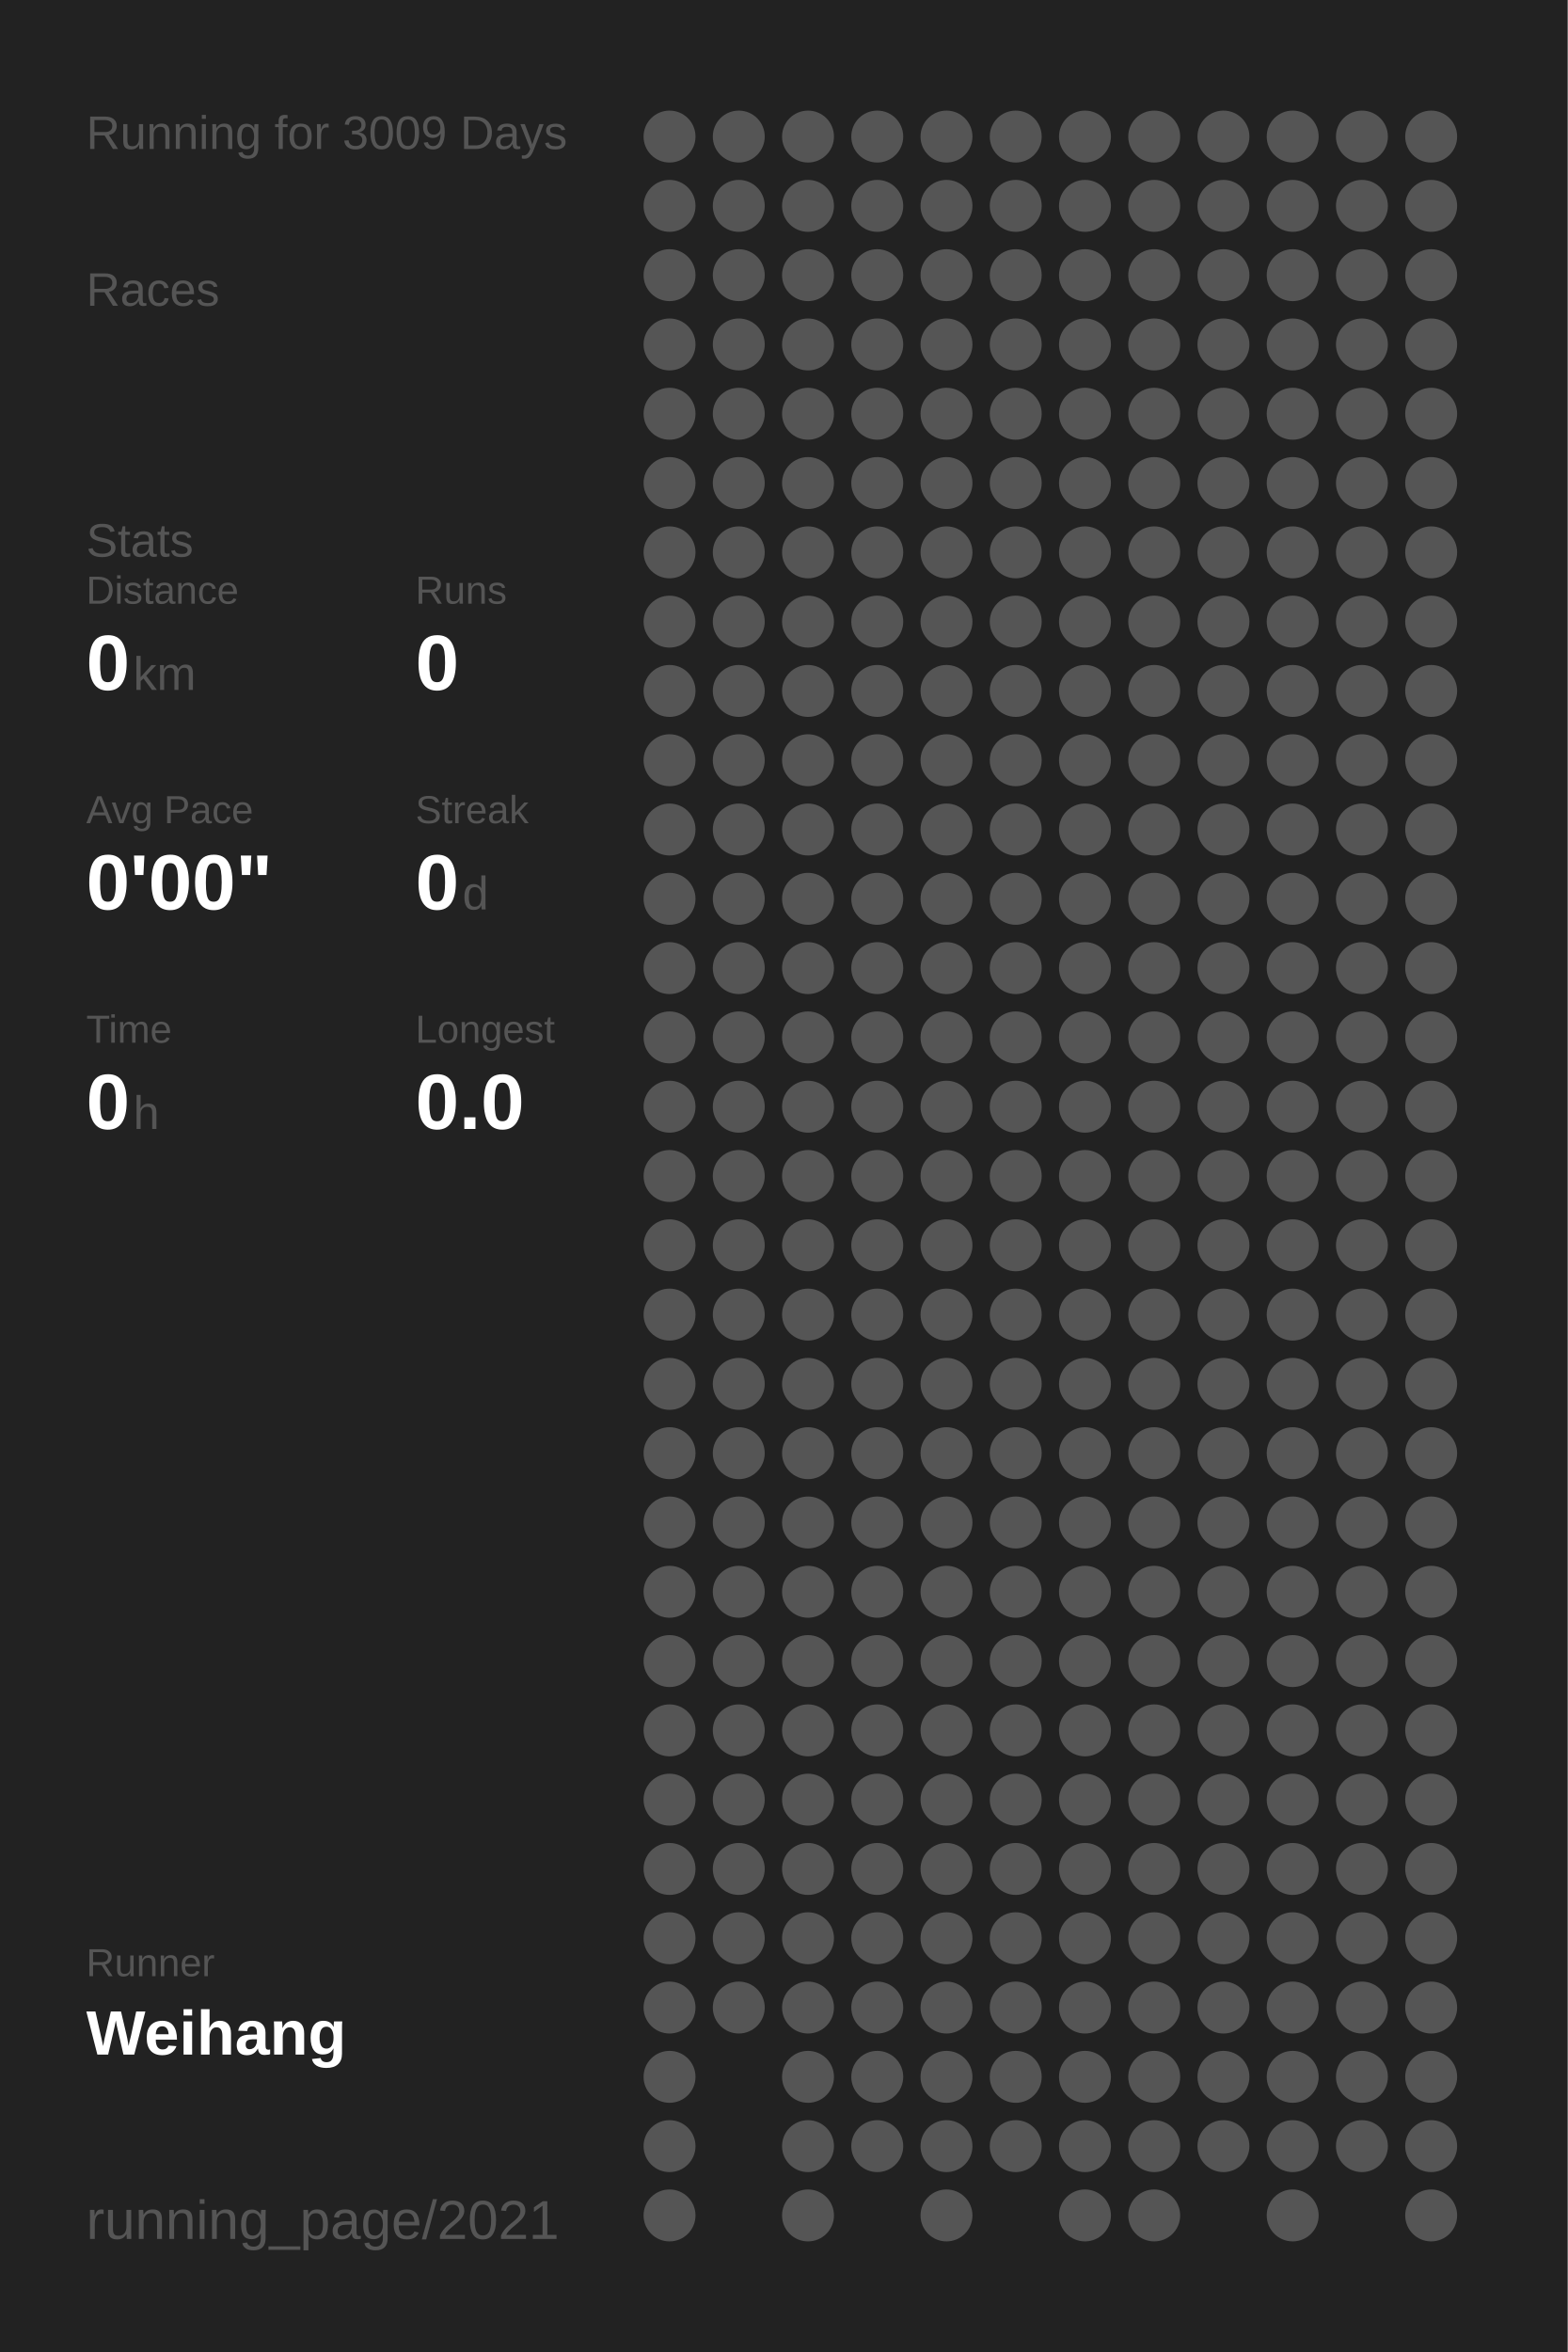
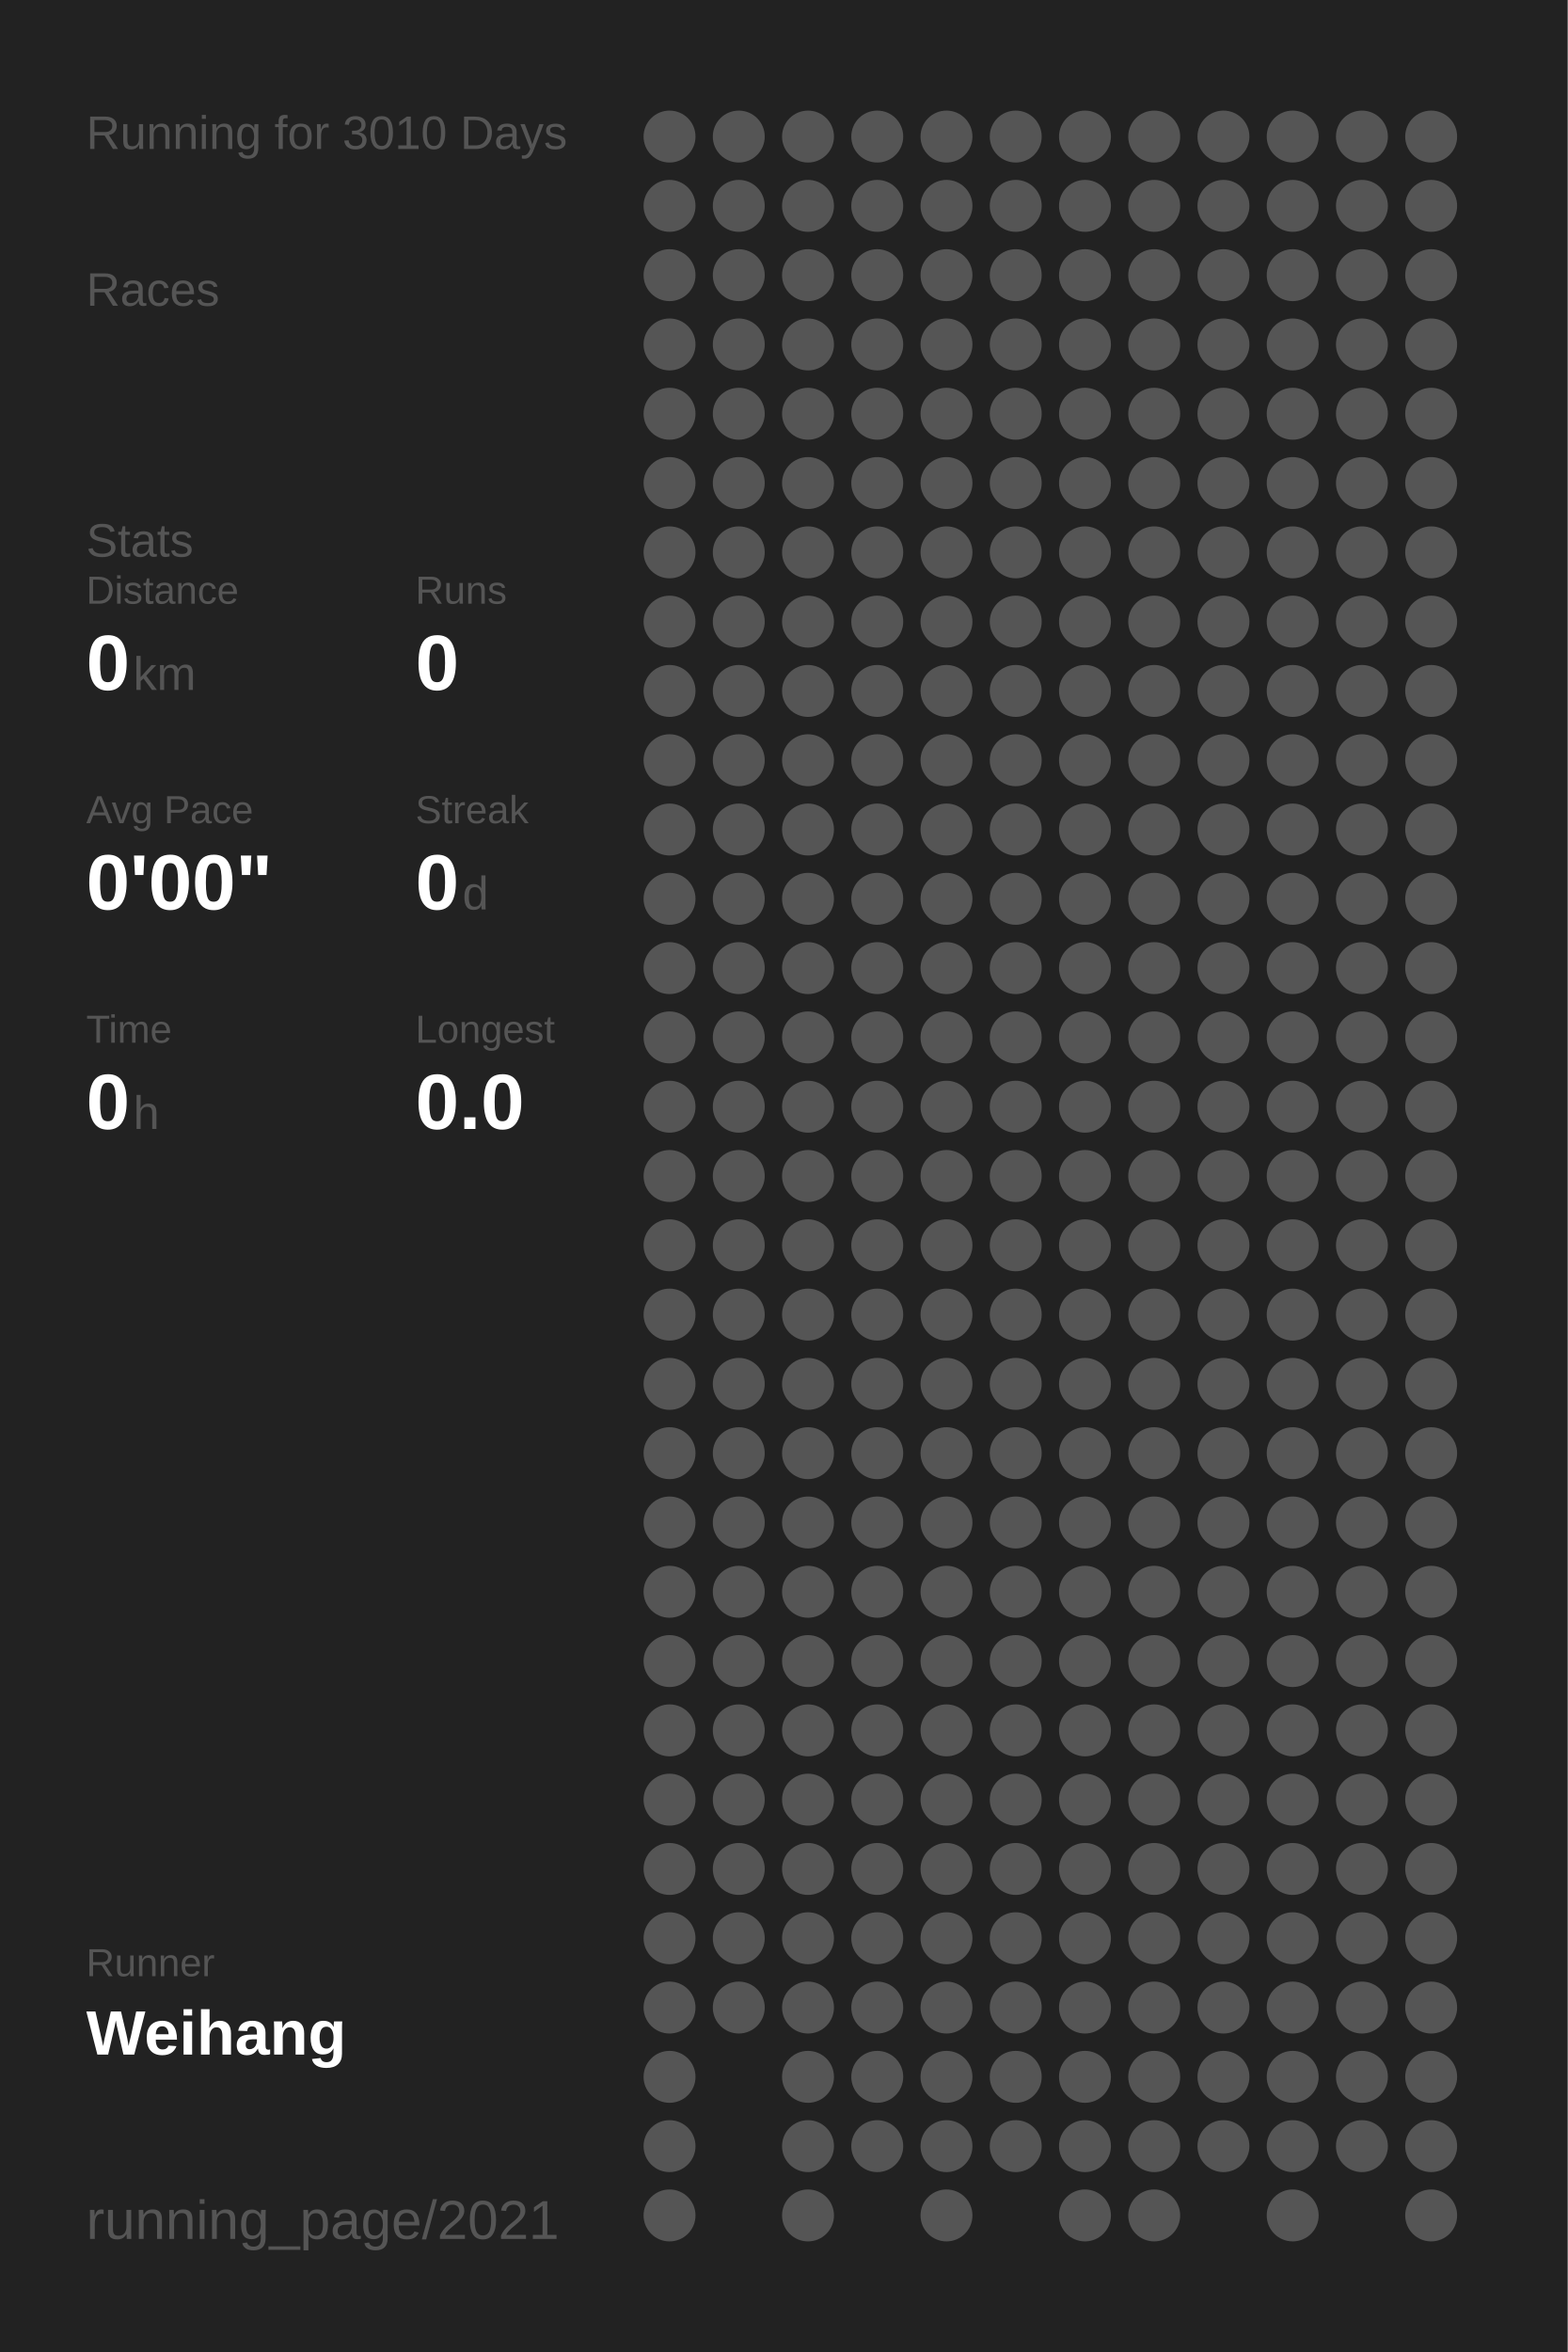
<svg xmlns="http://www.w3.org/2000/svg" baseProfile="full" height="300mm" version="1.1" viewBox="0,0,200,300" width="200mm">
  <defs />
  <rect fill="#222222" height="300" width="200" x="0" y="0" />
-   <text fill="#555555" style="font-size:6px; font-family:Arial;" x="11" y="19">Running for 3009 Days</text>
+   <text fill="#555555" style="font-size:6px; font-family:Arial;" x="11" y="19">Running for 3010 Days</text>
  <text fill="#555555" style="font-size:6px; font-family:Arial;" x="11" y="39">Races</text>
  <text fill="#555555" style="font-size:6px; font-family:Arial;" x="11" y="71">Stats</text>
  <text fill="#555555" style="font-size:5px; font-family:Arial;" x="11" y="77">Distance</text>
  <text fill="#FFFFFF" style="font-size:10px; font-family:Arial; font-weight:bold;" x="11" y="88">0</text>
  <text fill="#555555" style="font-size:6px; font-family:Arial;" x="17" y="88">km</text>
  <text fill="#555555" style="font-size:5px; font-family:Arial;" x="53" y="77">Runs</text>
  <text fill="#FFFFFF" style="font-size:10px; font-family:Arial; font-weight:bold;" x="53" y="88">0</text>
  <text fill="#555555" style="font-size:5px; font-family:Arial;" x="11" y="105">Avg Pace</text>
  <text fill="#FFFFFF" style="font-size:10px; font-family:Arial; font-weight:bold;" x="11" y="116">0'00"</text>
  <text fill="#555555" style="font-size:5px; font-family:Arial;" x="53" y="105">Streak</text>
  <text fill="#FFFFFF" style="font-size:10px; font-family:Arial; font-weight:bold;" x="53" y="116">0</text>
  <text fill="#555555" style="font-size:6px; font-family:Arial;" x="59" y="116">d</text>
  <text fill="#555555" style="font-size:5px; font-family:Arial;" x="11" y="133">Time</text>
  <text fill="#FFFFFF" style="font-size:10px; font-family:Arial; font-weight:bold;" x="11" y="144">0</text>
  <text fill="#555555" style="font-size:6px; font-family:Arial;" x="17" y="144">h</text>
  <text fill="#555555" style="font-size:5px; font-family:Arial;" x="53" y="133">Longest</text>
  <text fill="#FFFFFF" style="font-size:10px; font-family:Arial; font-weight:bold;" x="53" y="144">0.0</text>
  <text fill="#555555" style="font-size:5px; font-family:Arial;" x="11" y="252.065">Runner</text>
  <text fill="#FFFFFF" style="font-size:8px; font-family:Arial; font-weight:bold;" x="11" y="262.065">Weihang</text>
  <text fill="#555555" style="font-size:7px; font-family:Arial;" x="11" y="285.581">running_page/2021</text>
  <circle cx="85.417" cy="17.419" fill="#555555" r="3.312" />
  <circle cx="85.417" cy="26.258" fill="#555555" r="3.312" />
  <circle cx="85.417" cy="35.097" fill="#555555" r="3.312" />
  <circle cx="85.417" cy="43.935" fill="#555555" r="3.312" />
  <circle cx="85.417" cy="52.774" fill="#555555" r="3.312" />
  <circle cx="85.417" cy="61.613" fill="#555555" r="3.312" />
  <circle cx="85.417" cy="70.452" fill="#555555" r="3.312" />
  <circle cx="85.417" cy="79.29" fill="#555555" r="3.312" />
  <circle cx="85.417" cy="88.129" fill="#555555" r="3.312" />
  <circle cx="85.417" cy="96.968" fill="#555555" r="3.312" />
  <circle cx="85.417" cy="105.806" fill="#555555" r="3.312" />
  <circle cx="85.417" cy="114.645" fill="#555555" r="3.312" />
  <circle cx="85.417" cy="123.484" fill="#555555" r="3.312" />
  <circle cx="85.417" cy="132.323" fill="#555555" r="3.312" />
  <circle cx="85.417" cy="141.161" fill="#555555" r="3.312" />
  <circle cx="85.417" cy="150" fill="#555555" r="3.312" />
  <circle cx="85.417" cy="158.839" fill="#555555" r="3.312" />
  <circle cx="85.417" cy="167.677" fill="#555555" r="3.312" />
  <circle cx="85.417" cy="176.516" fill="#555555" r="3.312" />
  <circle cx="85.417" cy="185.355" fill="#555555" r="3.312" />
  <circle cx="85.417" cy="194.194" fill="#555555" r="3.312" />
  <circle cx="85.417" cy="203.032" fill="#555555" r="3.312" />
  <circle cx="85.417" cy="211.871" fill="#555555" r="3.312" />
  <circle cx="85.417" cy="220.71" fill="#555555" r="3.312" />
  <circle cx="85.417" cy="229.548" fill="#555555" r="3.312" />
  <circle cx="85.417" cy="238.387" fill="#555555" r="3.312" />
  <circle cx="85.417" cy="247.226" fill="#555555" r="3.312" />
  <circle cx="85.417" cy="256.065" fill="#555555" r="3.312" />
  <circle cx="85.417" cy="264.903" fill="#555555" r="3.312" />
  <circle cx="85.417" cy="273.742" fill="#555555" r="3.312" />
  <circle cx="85.417" cy="282.581" fill="#555555" r="3.312" />
  <circle cx="94.25" cy="17.419" fill="#555555" r="3.312" />
  <circle cx="94.25" cy="26.258" fill="#555555" r="3.312" />
  <circle cx="94.25" cy="35.097" fill="#555555" r="3.312" />
  <circle cx="94.25" cy="43.935" fill="#555555" r="3.312" />
  <circle cx="94.25" cy="52.774" fill="#555555" r="3.312" />
  <circle cx="94.25" cy="61.613" fill="#555555" r="3.312" />
  <circle cx="94.25" cy="70.452" fill="#555555" r="3.312" />
  <circle cx="94.25" cy="79.29" fill="#555555" r="3.312" />
  <circle cx="94.25" cy="88.129" fill="#555555" r="3.312" />
  <circle cx="94.25" cy="96.968" fill="#555555" r="3.312" />
  <circle cx="94.25" cy="105.806" fill="#555555" r="3.312" />
  <circle cx="94.25" cy="114.645" fill="#555555" r="3.312" />
  <circle cx="94.25" cy="123.484" fill="#555555" r="3.312" />
  <circle cx="94.25" cy="132.323" fill="#555555" r="3.312" />
  <circle cx="94.25" cy="141.161" fill="#555555" r="3.312" />
  <circle cx="94.25" cy="150" fill="#555555" r="3.312" />
  <circle cx="94.25" cy="158.839" fill="#555555" r="3.312" />
  <circle cx="94.25" cy="167.677" fill="#555555" r="3.312" />
  <circle cx="94.25" cy="176.516" fill="#555555" r="3.312" />
  <circle cx="94.25" cy="185.355" fill="#555555" r="3.312" />
  <circle cx="94.25" cy="194.194" fill="#555555" r="3.312" />
  <circle cx="94.25" cy="203.032" fill="#555555" r="3.312" />
  <circle cx="94.25" cy="211.871" fill="#555555" r="3.312" />
  <circle cx="94.25" cy="220.71" fill="#555555" r="3.312" />
  <circle cx="94.25" cy="229.548" fill="#555555" r="3.312" />
  <circle cx="94.25" cy="238.387" fill="#555555" r="3.312" />
  <circle cx="94.25" cy="247.226" fill="#555555" r="3.312" />
  <circle cx="94.25" cy="256.065" fill="#555555" r="3.312" />
  <circle cx="103.083" cy="17.419" fill="#555555" r="3.312" />
  <circle cx="103.083" cy="26.258" fill="#555555" r="3.312" />
  <circle cx="103.083" cy="35.097" fill="#555555" r="3.312" />
  <circle cx="103.083" cy="43.935" fill="#555555" r="3.312" />
  <circle cx="103.083" cy="52.774" fill="#555555" r="3.312" />
  <circle cx="103.083" cy="61.613" fill="#555555" r="3.312" />
  <circle cx="103.083" cy="70.452" fill="#555555" r="3.312" />
  <circle cx="103.083" cy="79.29" fill="#555555" r="3.312" />
  <circle cx="103.083" cy="88.129" fill="#555555" r="3.312" />
  <circle cx="103.083" cy="96.968" fill="#555555" r="3.312" />
  <circle cx="103.083" cy="105.806" fill="#555555" r="3.312" />
  <circle cx="103.083" cy="114.645" fill="#555555" r="3.312" />
  <circle cx="103.083" cy="123.484" fill="#555555" r="3.312" />
  <circle cx="103.083" cy="132.323" fill="#555555" r="3.312" />
  <circle cx="103.083" cy="141.161" fill="#555555" r="3.312" />
  <circle cx="103.083" cy="150" fill="#555555" r="3.312" />
  <circle cx="103.083" cy="158.839" fill="#555555" r="3.312" />
  <circle cx="103.083" cy="167.677" fill="#555555" r="3.312" />
  <circle cx="103.083" cy="176.516" fill="#555555" r="3.312" />
  <circle cx="103.083" cy="185.355" fill="#555555" r="3.312" />
  <circle cx="103.083" cy="194.194" fill="#555555" r="3.312" />
  <circle cx="103.083" cy="203.032" fill="#555555" r="3.312" />
  <circle cx="103.083" cy="211.871" fill="#555555" r="3.312" />
  <circle cx="103.083" cy="220.71" fill="#555555" r="3.312" />
  <circle cx="103.083" cy="229.548" fill="#555555" r="3.312" />
  <circle cx="103.083" cy="238.387" fill="#555555" r="3.312" />
  <circle cx="103.083" cy="247.226" fill="#555555" r="3.312" />
  <circle cx="103.083" cy="256.065" fill="#555555" r="3.312" />
  <circle cx="103.083" cy="264.903" fill="#555555" r="3.312" />
  <circle cx="103.083" cy="273.742" fill="#555555" r="3.312" />
  <circle cx="103.083" cy="282.581" fill="#555555" r="3.312" />
  <circle cx="111.917" cy="17.419" fill="#555555" r="3.312" />
  <circle cx="111.917" cy="26.258" fill="#555555" r="3.312" />
  <circle cx="111.917" cy="35.097" fill="#555555" r="3.312" />
  <circle cx="111.917" cy="43.935" fill="#555555" r="3.312" />
  <circle cx="111.917" cy="52.774" fill="#555555" r="3.312" />
  <circle cx="111.917" cy="61.613" fill="#555555" r="3.312" />
  <circle cx="111.917" cy="70.452" fill="#555555" r="3.312" />
  <circle cx="111.917" cy="79.29" fill="#555555" r="3.312" />
  <circle cx="111.917" cy="88.129" fill="#555555" r="3.312" />
  <circle cx="111.917" cy="96.968" fill="#555555" r="3.312" />
  <circle cx="111.917" cy="105.806" fill="#555555" r="3.312" />
  <circle cx="111.917" cy="114.645" fill="#555555" r="3.312" />
  <circle cx="111.917" cy="123.484" fill="#555555" r="3.312" />
  <circle cx="111.917" cy="132.323" fill="#555555" r="3.312" />
  <circle cx="111.917" cy="141.161" fill="#555555" r="3.312" />
  <circle cx="111.917" cy="150" fill="#555555" r="3.312" />
  <circle cx="111.917" cy="158.839" fill="#555555" r="3.312" />
  <circle cx="111.917" cy="167.677" fill="#555555" r="3.312" />
  <circle cx="111.917" cy="176.516" fill="#555555" r="3.312" />
  <circle cx="111.917" cy="185.355" fill="#555555" r="3.312" />
  <circle cx="111.917" cy="194.194" fill="#555555" r="3.312" />
  <circle cx="111.917" cy="203.032" fill="#555555" r="3.312" />
  <circle cx="111.917" cy="211.871" fill="#555555" r="3.312" />
  <circle cx="111.917" cy="220.71" fill="#555555" r="3.312" />
  <circle cx="111.917" cy="229.548" fill="#555555" r="3.312" />
  <circle cx="111.917" cy="238.387" fill="#555555" r="3.312" />
  <circle cx="111.917" cy="247.226" fill="#555555" r="3.312" />
  <circle cx="111.917" cy="256.065" fill="#555555" r="3.312" />
  <circle cx="111.917" cy="264.903" fill="#555555" r="3.312" />
  <circle cx="111.917" cy="273.742" fill="#555555" r="3.312" />
  <circle cx="120.75" cy="17.419" fill="#555555" r="3.312" />
  <circle cx="120.75" cy="26.258" fill="#555555" r="3.312" />
  <circle cx="120.75" cy="35.097" fill="#555555" r="3.312" />
  <circle cx="120.75" cy="43.935" fill="#555555" r="3.312" />
  <circle cx="120.75" cy="52.774" fill="#555555" r="3.312" />
  <circle cx="120.75" cy="61.613" fill="#555555" r="3.312" />
  <circle cx="120.75" cy="70.452" fill="#555555" r="3.312" />
  <circle cx="120.75" cy="79.29" fill="#555555" r="3.312" />
  <circle cx="120.75" cy="88.129" fill="#555555" r="3.312" />
  <circle cx="120.75" cy="96.968" fill="#555555" r="3.312" />
  <circle cx="120.75" cy="105.806" fill="#555555" r="3.312" />
  <circle cx="120.75" cy="114.645" fill="#555555" r="3.312" />
  <circle cx="120.75" cy="123.484" fill="#555555" r="3.312" />
  <circle cx="120.75" cy="132.323" fill="#555555" r="3.312" />
  <circle cx="120.75" cy="141.161" fill="#555555" r="3.312" />
  <circle cx="120.75" cy="150" fill="#555555" r="3.312" />
  <circle cx="120.75" cy="158.839" fill="#555555" r="3.312" />
  <circle cx="120.75" cy="167.677" fill="#555555" r="3.312" />
  <circle cx="120.75" cy="176.516" fill="#555555" r="3.312" />
  <circle cx="120.75" cy="185.355" fill="#555555" r="3.312" />
  <circle cx="120.75" cy="194.194" fill="#555555" r="3.312" />
  <circle cx="120.75" cy="203.032" fill="#555555" r="3.312" />
  <circle cx="120.75" cy="211.871" fill="#555555" r="3.312" />
  <circle cx="120.75" cy="220.71" fill="#555555" r="3.312" />
  <circle cx="120.75" cy="229.548" fill="#555555" r="3.312" />
  <circle cx="120.75" cy="238.387" fill="#555555" r="3.312" />
  <circle cx="120.75" cy="247.226" fill="#555555" r="3.312" />
  <circle cx="120.75" cy="256.065" fill="#555555" r="3.312" />
  <circle cx="120.75" cy="264.903" fill="#555555" r="3.312" />
  <circle cx="120.75" cy="273.742" fill="#555555" r="3.312" />
  <circle cx="120.75" cy="282.581" fill="#555555" r="3.312" />
  <circle cx="129.583" cy="17.419" fill="#555555" r="3.312" />
  <circle cx="129.583" cy="26.258" fill="#555555" r="3.312" />
  <circle cx="129.583" cy="35.097" fill="#555555" r="3.312" />
  <circle cx="129.583" cy="43.935" fill="#555555" r="3.312" />
  <circle cx="129.583" cy="52.774" fill="#555555" r="3.312" />
  <circle cx="129.583" cy="61.613" fill="#555555" r="3.312" />
  <circle cx="129.583" cy="70.452" fill="#555555" r="3.312" />
  <circle cx="129.583" cy="79.29" fill="#555555" r="3.312" />
  <circle cx="129.583" cy="88.129" fill="#555555" r="3.312" />
  <circle cx="129.583" cy="96.968" fill="#555555" r="3.312" />
  <circle cx="129.583" cy="105.806" fill="#555555" r="3.312" />
  <circle cx="129.583" cy="114.645" fill="#555555" r="3.312" />
  <circle cx="129.583" cy="123.484" fill="#555555" r="3.312" />
  <circle cx="129.583" cy="132.323" fill="#555555" r="3.312" />
  <circle cx="129.583" cy="141.161" fill="#555555" r="3.312" />
  <circle cx="129.583" cy="150" fill="#555555" r="3.312" />
  <circle cx="129.583" cy="158.839" fill="#555555" r="3.312" />
  <circle cx="129.583" cy="167.677" fill="#555555" r="3.312" />
  <circle cx="129.583" cy="176.516" fill="#555555" r="3.312" />
  <circle cx="129.583" cy="185.355" fill="#555555" r="3.312" />
  <circle cx="129.583" cy="194.194" fill="#555555" r="3.312" />
  <circle cx="129.583" cy="203.032" fill="#555555" r="3.312" />
  <circle cx="129.583" cy="211.871" fill="#555555" r="3.312" />
  <circle cx="129.583" cy="220.71" fill="#555555" r="3.312" />
  <circle cx="129.583" cy="229.548" fill="#555555" r="3.312" />
  <circle cx="129.583" cy="238.387" fill="#555555" r="3.312" />
  <circle cx="129.583" cy="247.226" fill="#555555" r="3.312" />
  <circle cx="129.583" cy="256.065" fill="#555555" r="3.312" />
  <circle cx="129.583" cy="264.903" fill="#555555" r="3.312" />
  <circle cx="129.583" cy="273.742" fill="#555555" r="3.312" />
  <circle cx="138.417" cy="17.419" fill="#555555" r="3.312" />
  <circle cx="138.417" cy="26.258" fill="#555555" r="3.312" />
  <circle cx="138.417" cy="35.097" fill="#555555" r="3.312" />
  <circle cx="138.417" cy="43.935" fill="#555555" r="3.312" />
  <circle cx="138.417" cy="52.774" fill="#555555" r="3.312" />
  <circle cx="138.417" cy="61.613" fill="#555555" r="3.312" />
  <circle cx="138.417" cy="70.452" fill="#555555" r="3.312" />
  <circle cx="138.417" cy="79.29" fill="#555555" r="3.312" />
  <circle cx="138.417" cy="88.129" fill="#555555" r="3.312" />
  <circle cx="138.417" cy="96.968" fill="#555555" r="3.312" />
  <circle cx="138.417" cy="105.806" fill="#555555" r="3.312" />
  <circle cx="138.417" cy="114.645" fill="#555555" r="3.312" />
  <circle cx="138.417" cy="123.484" fill="#555555" r="3.312" />
  <circle cx="138.417" cy="132.323" fill="#555555" r="3.312" />
  <circle cx="138.417" cy="141.161" fill="#555555" r="3.312" />
  <circle cx="138.417" cy="150" fill="#555555" r="3.312" />
  <circle cx="138.417" cy="158.839" fill="#555555" r="3.312" />
  <circle cx="138.417" cy="167.677" fill="#555555" r="3.312" />
  <circle cx="138.417" cy="176.516" fill="#555555" r="3.312" />
  <circle cx="138.417" cy="185.355" fill="#555555" r="3.312" />
  <circle cx="138.417" cy="194.194" fill="#555555" r="3.312" />
  <circle cx="138.417" cy="203.032" fill="#555555" r="3.312" />
  <circle cx="138.417" cy="211.871" fill="#555555" r="3.312" />
  <circle cx="138.417" cy="220.71" fill="#555555" r="3.312" />
  <circle cx="138.417" cy="229.548" fill="#555555" r="3.312" />
  <circle cx="138.417" cy="238.387" fill="#555555" r="3.312" />
  <circle cx="138.417" cy="247.226" fill="#555555" r="3.312" />
  <circle cx="138.417" cy="256.065" fill="#555555" r="3.312" />
  <circle cx="138.417" cy="264.903" fill="#555555" r="3.312" />
  <circle cx="138.417" cy="273.742" fill="#555555" r="3.312" />
  <circle cx="138.417" cy="282.581" fill="#555555" r="3.312" />
  <circle cx="147.25" cy="17.419" fill="#555555" r="3.312" />
  <circle cx="147.25" cy="26.258" fill="#555555" r="3.312" />
  <circle cx="147.25" cy="35.097" fill="#555555" r="3.312" />
  <circle cx="147.25" cy="43.935" fill="#555555" r="3.312" />
  <circle cx="147.25" cy="52.774" fill="#555555" r="3.312" />
  <circle cx="147.25" cy="61.613" fill="#555555" r="3.312" />
  <circle cx="147.25" cy="70.452" fill="#555555" r="3.312" />
  <circle cx="147.25" cy="79.29" fill="#555555" r="3.312" />
  <circle cx="147.25" cy="88.129" fill="#555555" r="3.312" />
  <circle cx="147.25" cy="96.968" fill="#555555" r="3.312" />
  <circle cx="147.25" cy="105.806" fill="#555555" r="3.312" />
  <circle cx="147.25" cy="114.645" fill="#555555" r="3.312" />
  <circle cx="147.25" cy="123.484" fill="#555555" r="3.312" />
  <circle cx="147.25" cy="132.323" fill="#555555" r="3.312" />
  <circle cx="147.25" cy="141.161" fill="#555555" r="3.312" />
  <circle cx="147.25" cy="150" fill="#555555" r="3.312" />
  <circle cx="147.25" cy="158.839" fill="#555555" r="3.312" />
  <circle cx="147.25" cy="167.677" fill="#555555" r="3.312" />
  <circle cx="147.25" cy="176.516" fill="#555555" r="3.312" />
  <circle cx="147.25" cy="185.355" fill="#555555" r="3.312" />
  <circle cx="147.25" cy="194.194" fill="#555555" r="3.312" />
  <circle cx="147.25" cy="203.032" fill="#555555" r="3.312" />
  <circle cx="147.25" cy="211.871" fill="#555555" r="3.312" />
  <circle cx="147.25" cy="220.71" fill="#555555" r="3.312" />
  <circle cx="147.25" cy="229.548" fill="#555555" r="3.312" />
  <circle cx="147.25" cy="238.387" fill="#555555" r="3.312" />
  <circle cx="147.25" cy="247.226" fill="#555555" r="3.312" />
  <circle cx="147.25" cy="256.065" fill="#555555" r="3.312" />
  <circle cx="147.25" cy="264.903" fill="#555555" r="3.312" />
  <circle cx="147.25" cy="273.742" fill="#555555" r="3.312" />
  <circle cx="147.25" cy="282.581" fill="#555555" r="3.312" />
  <circle cx="156.083" cy="17.419" fill="#555555" r="3.312" />
  <circle cx="156.083" cy="26.258" fill="#555555" r="3.312" />
  <circle cx="156.083" cy="35.097" fill="#555555" r="3.312" />
  <circle cx="156.083" cy="43.935" fill="#555555" r="3.312" />
  <circle cx="156.083" cy="52.774" fill="#555555" r="3.312" />
  <circle cx="156.083" cy="61.613" fill="#555555" r="3.312" />
  <circle cx="156.083" cy="70.452" fill="#555555" r="3.312" />
  <circle cx="156.083" cy="79.29" fill="#555555" r="3.312" />
  <circle cx="156.083" cy="88.129" fill="#555555" r="3.312" />
  <circle cx="156.083" cy="96.968" fill="#555555" r="3.312" />
  <circle cx="156.083" cy="105.806" fill="#555555" r="3.312" />
  <circle cx="156.083" cy="114.645" fill="#555555" r="3.312" />
  <circle cx="156.083" cy="123.484" fill="#555555" r="3.312" />
  <circle cx="156.083" cy="132.323" fill="#555555" r="3.312" />
  <circle cx="156.083" cy="141.161" fill="#555555" r="3.312" />
  <circle cx="156.083" cy="150" fill="#555555" r="3.312" />
  <circle cx="156.083" cy="158.839" fill="#555555" r="3.312" />
  <circle cx="156.083" cy="167.677" fill="#555555" r="3.312" />
  <circle cx="156.083" cy="176.516" fill="#555555" r="3.312" />
  <circle cx="156.083" cy="185.355" fill="#555555" r="3.312" />
  <circle cx="156.083" cy="194.194" fill="#555555" r="3.312" />
  <circle cx="156.083" cy="203.032" fill="#555555" r="3.312" />
  <circle cx="156.083" cy="211.871" fill="#555555" r="3.312" />
  <circle cx="156.083" cy="220.71" fill="#555555" r="3.312" />
  <circle cx="156.083" cy="229.548" fill="#555555" r="3.312" />
  <circle cx="156.083" cy="238.387" fill="#555555" r="3.312" />
  <circle cx="156.083" cy="247.226" fill="#555555" r="3.312" />
  <circle cx="156.083" cy="256.065" fill="#555555" r="3.312" />
  <circle cx="156.083" cy="264.903" fill="#555555" r="3.312" />
  <circle cx="156.083" cy="273.742" fill="#555555" r="3.312" />
  <circle cx="164.917" cy="17.419" fill="#555555" r="3.312" />
  <circle cx="164.917" cy="26.258" fill="#555555" r="3.312" />
  <circle cx="164.917" cy="35.097" fill="#555555" r="3.312" />
  <circle cx="164.917" cy="43.935" fill="#555555" r="3.312" />
  <circle cx="164.917" cy="52.774" fill="#555555" r="3.312" />
  <circle cx="164.917" cy="61.613" fill="#555555" r="3.312" />
  <circle cx="164.917" cy="70.452" fill="#555555" r="3.312" />
  <circle cx="164.917" cy="79.29" fill="#555555" r="3.312" />
  <circle cx="164.917" cy="88.129" fill="#555555" r="3.312" />
  <circle cx="164.917" cy="96.968" fill="#555555" r="3.312" />
  <circle cx="164.917" cy="105.806" fill="#555555" r="3.312" />
  <circle cx="164.917" cy="114.645" fill="#555555" r="3.312" />
  <circle cx="164.917" cy="123.484" fill="#555555" r="3.312" />
  <circle cx="164.917" cy="132.323" fill="#555555" r="3.312" />
  <circle cx="164.917" cy="141.161" fill="#555555" r="3.312" />
  <circle cx="164.917" cy="150" fill="#555555" r="3.312" />
  <circle cx="164.917" cy="158.839" fill="#555555" r="3.312" />
  <circle cx="164.917" cy="167.677" fill="#555555" r="3.312" />
  <circle cx="164.917" cy="176.516" fill="#555555" r="3.312" />
  <circle cx="164.917" cy="185.355" fill="#555555" r="3.312" />
  <circle cx="164.917" cy="194.194" fill="#555555" r="3.312" />
  <circle cx="164.917" cy="203.032" fill="#555555" r="3.312" />
  <circle cx="164.917" cy="211.871" fill="#555555" r="3.312" />
  <circle cx="164.917" cy="220.71" fill="#555555" r="3.312" />
  <circle cx="164.917" cy="229.548" fill="#555555" r="3.312" />
  <circle cx="164.917" cy="238.387" fill="#555555" r="3.312" />
  <circle cx="164.917" cy="247.226" fill="#555555" r="3.312" />
  <circle cx="164.917" cy="256.065" fill="#555555" r="3.312" />
  <circle cx="164.917" cy="264.903" fill="#555555" r="3.312" />
  <circle cx="164.917" cy="273.742" fill="#555555" r="3.312" />
  <circle cx="164.917" cy="282.581" fill="#555555" r="3.312" />
  <circle cx="173.75" cy="17.419" fill="#555555" r="3.312" />
  <circle cx="173.75" cy="26.258" fill="#555555" r="3.312" />
  <circle cx="173.75" cy="35.097" fill="#555555" r="3.312" />
  <circle cx="173.75" cy="43.935" fill="#555555" r="3.312" />
  <circle cx="173.75" cy="52.774" fill="#555555" r="3.312" />
  <circle cx="173.75" cy="61.613" fill="#555555" r="3.312" />
  <circle cx="173.75" cy="70.452" fill="#555555" r="3.312" />
  <circle cx="173.75" cy="79.29" fill="#555555" r="3.312" />
  <circle cx="173.75" cy="88.129" fill="#555555" r="3.312" />
  <circle cx="173.75" cy="96.968" fill="#555555" r="3.312" />
  <circle cx="173.75" cy="105.806" fill="#555555" r="3.312" />
  <circle cx="173.75" cy="114.645" fill="#555555" r="3.312" />
  <circle cx="173.75" cy="123.484" fill="#555555" r="3.312" />
  <circle cx="173.75" cy="132.323" fill="#555555" r="3.312" />
  <circle cx="173.75" cy="141.161" fill="#555555" r="3.312" />
  <circle cx="173.75" cy="150" fill="#555555" r="3.312" />
  <circle cx="173.75" cy="158.839" fill="#555555" r="3.312" />
  <circle cx="173.75" cy="167.677" fill="#555555" r="3.312" />
  <circle cx="173.75" cy="176.516" fill="#555555" r="3.312" />
  <circle cx="173.75" cy="185.355" fill="#555555" r="3.312" />
  <circle cx="173.75" cy="194.194" fill="#555555" r="3.312" />
  <circle cx="173.75" cy="203.032" fill="#555555" r="3.312" />
  <circle cx="173.75" cy="211.871" fill="#555555" r="3.312" />
  <circle cx="173.75" cy="220.71" fill="#555555" r="3.312" />
  <circle cx="173.75" cy="229.548" fill="#555555" r="3.312" />
  <circle cx="173.75" cy="238.387" fill="#555555" r="3.312" />
  <circle cx="173.75" cy="247.226" fill="#555555" r="3.312" />
  <circle cx="173.75" cy="256.065" fill="#555555" r="3.312" />
  <circle cx="173.75" cy="264.903" fill="#555555" r="3.312" />
  <circle cx="173.75" cy="273.742" fill="#555555" r="3.312" />
  <circle cx="182.583" cy="17.419" fill="#555555" r="3.312" />
  <circle cx="182.583" cy="26.258" fill="#555555" r="3.312" />
  <circle cx="182.583" cy="35.097" fill="#555555" r="3.312" />
  <circle cx="182.583" cy="43.935" fill="#555555" r="3.312" />
  <circle cx="182.583" cy="52.774" fill="#555555" r="3.312" />
  <circle cx="182.583" cy="61.613" fill="#555555" r="3.312" />
  <circle cx="182.583" cy="70.452" fill="#555555" r="3.312" />
  <circle cx="182.583" cy="79.29" fill="#555555" r="3.312" />
  <circle cx="182.583" cy="88.129" fill="#555555" r="3.312" />
  <circle cx="182.583" cy="96.968" fill="#555555" r="3.312" />
  <circle cx="182.583" cy="105.806" fill="#555555" r="3.312" />
  <circle cx="182.583" cy="114.645" fill="#555555" r="3.312" />
  <circle cx="182.583" cy="123.484" fill="#555555" r="3.312" />
  <circle cx="182.583" cy="132.323" fill="#555555" r="3.312" />
  <circle cx="182.583" cy="141.161" fill="#555555" r="3.312" />
  <circle cx="182.583" cy="150" fill="#555555" r="3.312" />
  <circle cx="182.583" cy="158.839" fill="#555555" r="3.312" />
  <circle cx="182.583" cy="167.677" fill="#555555" r="3.312" />
  <circle cx="182.583" cy="176.516" fill="#555555" r="3.312" />
  <circle cx="182.583" cy="185.355" fill="#555555" r="3.312" />
  <circle cx="182.583" cy="194.194" fill="#555555" r="3.312" />
  <circle cx="182.583" cy="203.032" fill="#555555" r="3.312" />
  <circle cx="182.583" cy="211.871" fill="#555555" r="3.312" />
  <circle cx="182.583" cy="220.71" fill="#555555" r="3.312" />
  <circle cx="182.583" cy="229.548" fill="#555555" r="3.312" />
  <circle cx="182.583" cy="238.387" fill="#555555" r="3.312" />
  <circle cx="182.583" cy="247.226" fill="#555555" r="3.312" />
  <circle cx="182.583" cy="256.065" fill="#555555" r="3.312" />
  <circle cx="182.583" cy="264.903" fill="#555555" r="3.312" />
  <circle cx="182.583" cy="273.742" fill="#555555" r="3.312" />
  <circle cx="182.583" cy="282.581" fill="#555555" r="3.312" />
</svg>
